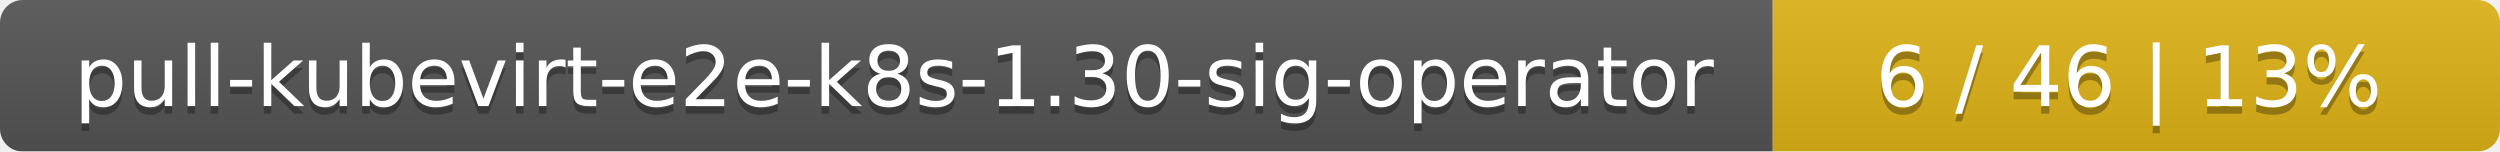
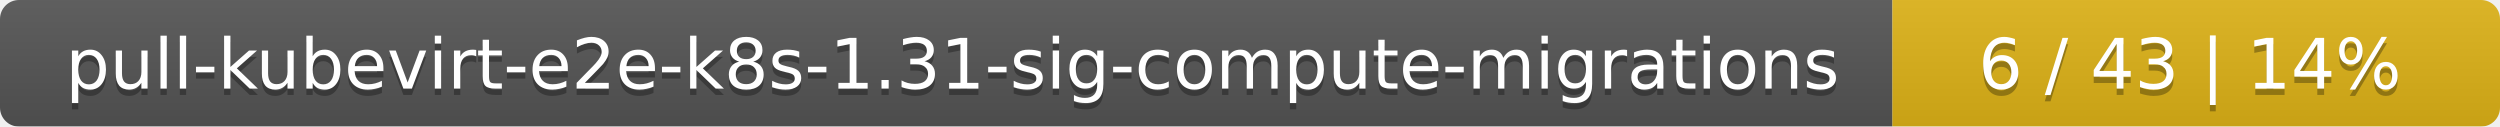
- <svg xmlns="http://www.w3.org/2000/svg" width="330" height="20">
+ <svg xmlns="http://www.w3.org/2000/svg" width="395" height="20">
  <linearGradient id="smooth" x2="0" y2="100%">
    <stop offset="0" stop-color="#bbb" stop-opacity=".1" />
    <stop offset="1" stop-opacity=".1" />
  </linearGradient>
  <mask id="round">
-     <rect width="330" height="20" rx="3" fill="#fff" />
+     <rect width="395" height="20" rx="3" fill="#fff" />
  </mask>
  <g mask="url(#round)">
-     <rect width="234" height="20" fill="#555" />
-     <rect x="234" width="96" height="20" fill="#dfb317" />
-     <rect width="330" height="20" fill="url(#smooth)" />
+     <rect width="299" height="20" fill="#555" />
+     <rect x="299" width="96" height="20" fill="#dfb317" />
+     <rect width="395" height="20" fill="url(#smooth)" />
  </g>
  <g fill="#fff" text-anchor="middle" font-family="DejaVu Sans,Verdana,Geneva,sans-serif" font-size="11">
-     <text x="118" y="15" fill="#010101" fill-opacity=".3">pull-kubevirt-e2e-k8s-1.30-sig-operator</text>
-     <text x="118" y="14">pull-kubevirt-e2e-k8s-1.30-sig-operator</text>
-     <text x="281" y="15" fill="#010101" fill-opacity=".3">6 / 46    |    13%</text>
-     <text x="281" y="14">6 / 46    |    13%</text>
+     <text x="150.5" y="15" fill="#010101" fill-opacity=".3">pull-kubevirt-e2e-k8s-1.31-sig-compute-migrations</text>
+     <text x="150.5" y="14">pull-kubevirt-e2e-k8s-1.31-sig-compute-migrations</text>
+     <text x="346" y="15" fill="#010101" fill-opacity=".3">6 / 43    |    14%</text>
+     <text x="346" y="14">6 / 43    |    14%</text>
  </g>
</svg>
